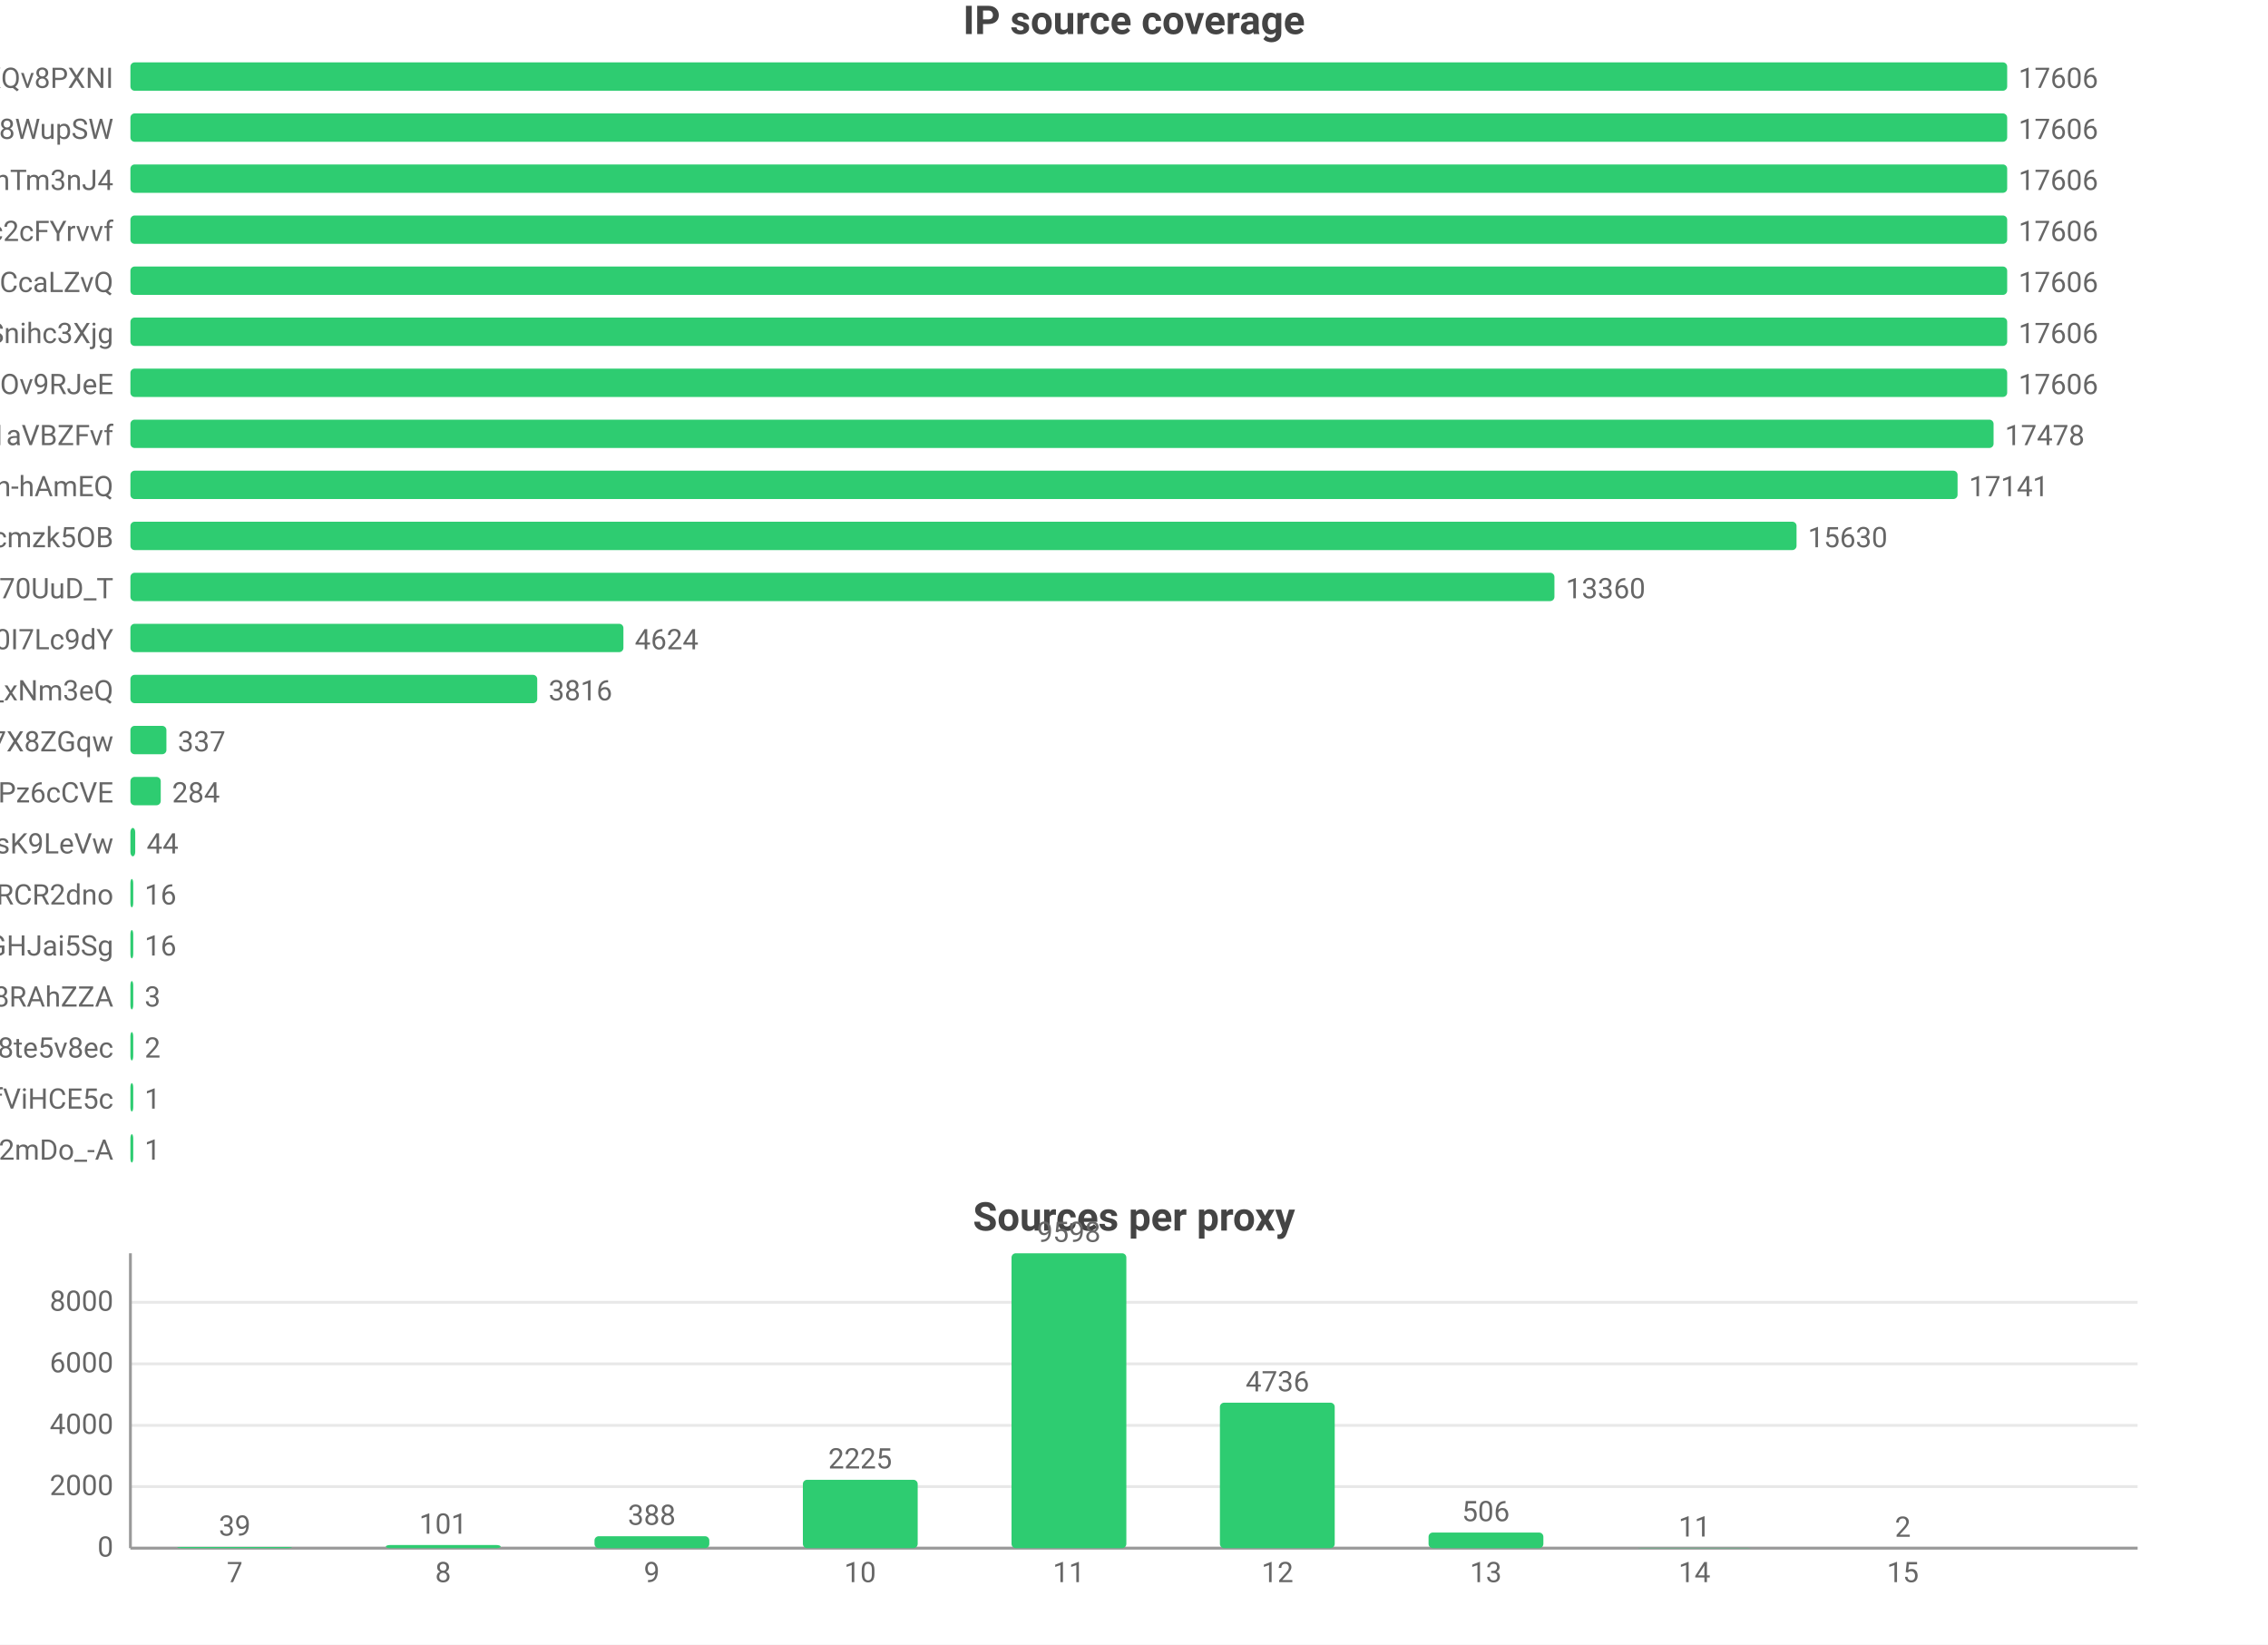
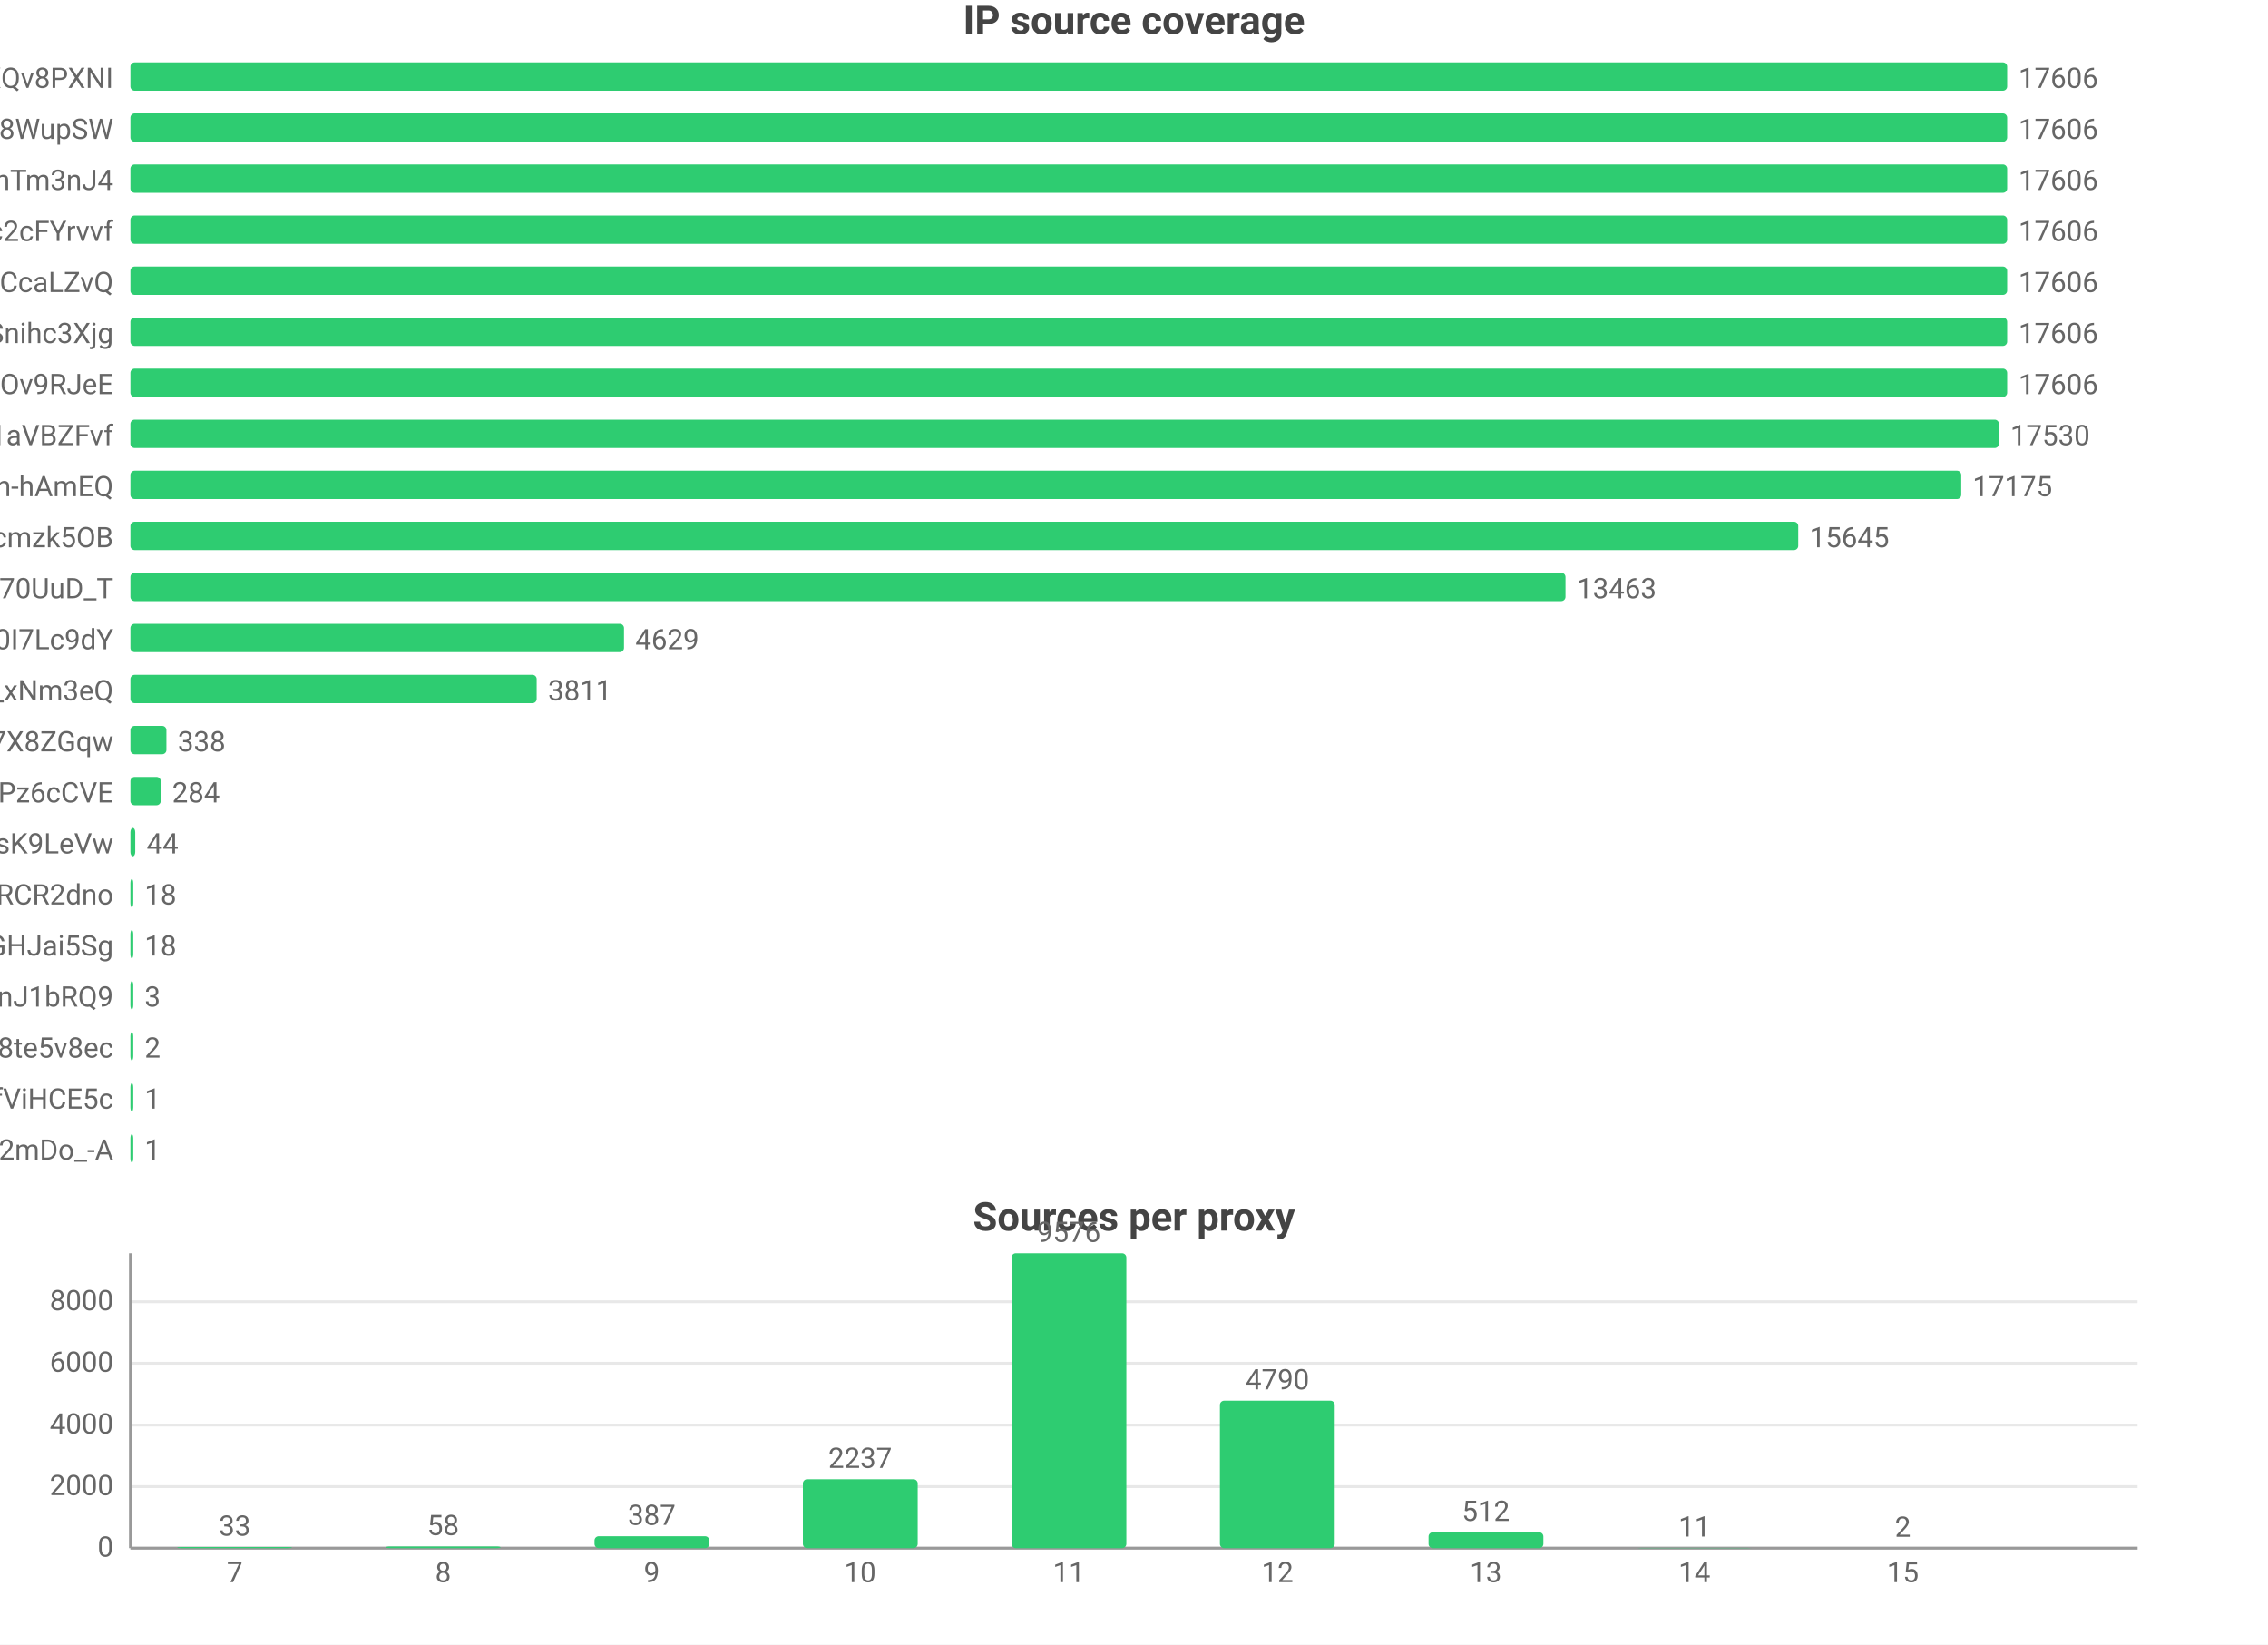
<svg xmlns="http://www.w3.org/2000/svg" width="800" height="580" viewBox="0 0 800 580">
  <rect width="800" height="580" fill="#ffffff" />
  <style>text{font-family:system-ui,-apple-system,'Segoe UI',Roboto,'PingFang SC','Microsoft YaHei','Noto Sans CJK SC',sans-serif}.g{stroke:#e8e8e8;stroke-width:1}.a{stroke:#999;stroke-width:1}.t{font-size:10px;fill:#666}.m{font-size:10px;text-anchor:middle;fill:#666}.e{font-size:10px;text-anchor:end;fill:#666}.l{font-size:11px;fill:#333}.tt{font-size:14px;font-weight:600;text-anchor:middle;fill:#444}.em{font-size:13px;text-anchor:middle;fill:#999}</style>
  <text class="tt" x="400.0" y="12">IP source coverage</text>
  <text class="e" x="40" y="31">rsrc_YmwQdEYueobUJ7o0R-mXQv8PXNI</text>
  <rect x="46" y="22" width="662" height="10" fill="#2ecc71" rx="1.5" />
  <text class="t" x="712" y="31">17606</text>
  <text class="e" x="40" y="49">rsrc_Kf72a5Rnsi5l_-kq8f8WupSW</text>
  <rect x="46" y="40" width="662" height="10" fill="#2ecc71" rx="1.5" />
  <text class="t" x="712" y="49">17606</text>
  <text class="e" x="40" y="67">rsrc_8J7Mvr-6DA7BBOtGFT3QhTm3nJ4</text>
  <rect x="46" y="58" width="662" height="10" fill="#2ecc71" rx="1.5" />
  <text class="t" x="712" y="67">17606</text>
  <text class="e" x="40" y="85">rsrc_N0DphMQvqfO6-stc2cFYrvvf</text>
  <rect x="46" y="76" width="662" height="10" fill="#2ecc71" rx="1.5" />
  <text class="t" x="712" y="85">17606</text>
  <text class="e" x="40" y="103">rsrc_y1f6AcnstjvbsPXVio2CcaLZvQ</text>
  <rect x="46" y="94" width="662" height="10" fill="#2ecc71" rx="1.5" />
  <text class="t" x="712" y="103">17606</text>
  <text class="e" x="40" y="121">rsrc_udXhFfUWqS8V61wbeSoAvSnihc3Xjg</text>
  <rect x="46" y="112" width="662" height="10" fill="#2ecc71" rx="1.5" />
  <text class="t" x="712" y="121">17606</text>
  <text class="e" x="40" y="139">rsrc_phRkyFPJDKAG-t3D4gC7qC7dOv9RJeE</text>
  <rect x="46" y="130" width="662" height="10" fill="#2ecc71" rx="1.5" />
  <text class="t" x="712" y="139">17606</text>
  <text class="e" x="40" y="157">rsrc_3UBRP7wwxr0KCZcckKaO1aVBZFvf</text>
-   <rect x="46" y="148" width="657.2" height="10" fill="#2ecc71" rx="1.5" />
-   <text class="t" x="707.2" y="157">17478</text>
+   <rect x="46" y="148" width="659.1" height="10" fill="#2ecc71" rx="1.5" />
+   <text class="t" x="709.1" y="157">17530</text>
  <text class="e" x="40" y="175">rsrc_je3zDruIeQJtGRSh-hAmEQ</text>
-   <rect x="46" y="166" width="644.5" height="10" fill="#2ecc71" rx="1.5" />
-   <text class="t" x="694.5" y="175">17141</text>
+   <rect x="46" y="166" width="645.8" height="10" fill="#2ecc71" rx="1.5" />
+   <text class="t" x="695.8" y="175">17175</text>
  <text class="e" x="40" y="193">rsrc_K-0jAGBqjvCEp0Px6UbuWcmzk5OB</text>
-   <rect x="46" y="184" width="587.7" height="10" fill="#2ecc71" rx="1.5" />
-   <text class="t" x="637.7" y="193">15630</text>
+   <rect x="46" y="184" width="588.3" height="10" fill="#2ecc71" rx="1.5" />
+   <text class="t" x="638.3" y="193">15645</text>
  <text class="e" x="40" y="211">rsrc_Fe2TH426siPio70UuD_T</text>
-   <rect x="46" y="202" width="502.3" height="10" fill="#2ecc71" rx="1.5" />
-   <text class="t" x="552.3" y="211">13360</text>
+   <rect x="46" y="202" width="506.2" height="10" fill="#2ecc71" rx="1.5" />
+   <text class="t" x="556.2" y="211">13463</text>
  <text class="e" x="40" y="229">rsrc_zmdkNceYNtNIwTRnkeaDWUF0I7Lc9dY</text>
-   <rect x="46" y="220" width="173.9" height="10" fill="#2ecc71" rx="1.5" />
-   <text class="t" x="223.9" y="229">4624</text>
+   <rect x="46" y="220" width="174.1" height="10" fill="#2ecc71" rx="1.5" />
+   <text class="t" x="224.1" y="229">4629</text>
  <text class="e" x="40" y="247">rsrc_7HHr05kygIGY1_rUxDn2b0TfO3k_xNm3eQ</text>
-   <rect x="46" y="238" width="143.5" height="10" fill="#2ecc71" rx="1.5" />
-   <text class="t" x="193.5" y="247">3816</text>
+   <rect x="46" y="238" width="143.3" height="10" fill="#2ecc71" rx="1.5" />
+   <text class="t" x="193.3" y="247">3811</text>
  <text class="e" x="40" y="265">rsrc_KOcHY0zSvSXOKReI9zIAibe_1GV7X8ZGqw</text>
  <rect x="46" y="256" width="12.7" height="10" fill="#2ecc71" rx="1.5" />
-   <text class="t" x="62.7" y="265">337</text>
+   <text class="t" x="62.7" y="265">338</text>
  <text class="e" x="40" y="283">rsrc_px-TVSmoFaih-Nh3Pz6cCVE</text>
  <rect x="46" y="274" width="10.7" height="10" fill="#2ecc71" rx="1.5" />
  <text class="t" x="60.7" y="283">284</text>
  <text class="e" x="40" y="301">rsrc_y4RErEyr_I92cDIOQHlsK9LeVw</text>
  <rect x="46" y="292" width="1.7" height="10" fill="#2ecc71" rx="1.5" />
  <text class="t" x="51.7" y="301">44</text>
  <text class="e" x="40" y="319">rsrc_-iwMUWtGMfvvmOs0VPBWChAcwcxiRCR2dno</text>
  <rect x="46" y="310" width="1" height="10" fill="#2ecc71" rx="1.5" />
-   <text class="t" x="51" y="319">16</text>
+   <text class="t" x="51" y="319">18</text>
  <text class="e" x="40" y="337">rsrc_yQvJePm0B6jHzCYC4GdGHJai5Sg</text>
  <rect x="46" y="328" width="1" height="10" fill="#2ecc71" rx="1.5" />
-   <text class="t" x="51" y="337">16</text>
-   <text class="e" x="40" y="355">rsrc_fnyhZVmiRBg9CcJyZftoJjG8RAhZZA</text>
+   <text class="t" x="51" y="337">18</text>
+   <text class="e" x="40" y="355">rsrc_IutIxyjgURNKJ5AXGQxpTnJ1bRQ9</text>
  <rect x="46" y="346" width="1" height="10" fill="#2ecc71" rx="1.5" />
  <text class="t" x="51" y="355">3</text>
  <text class="e" x="40" y="373">rsrc_htw8nZZHu0UN_vciVqNpM1nLqDu6f8j8te5v8ec</text>
  <rect x="46" y="364" width="1" height="10" fill="#2ecc71" rx="1.5" />
  <text class="t" x="51" y="373">2</text>
  <text class="e" x="40" y="391">rsrc_r5Qm4HD74aEPzYWaXJ5xTDmfViHCE5c</text>
  <rect x="46" y="382" width="1" height="10" fill="#2ecc71" rx="1.5" />
  <text class="t" x="51" y="391">1</text>
  <text class="e" x="40" y="409">rsrc_YY9vmpvAdBd76NYzbVa2mDo_-A</text>
  <rect x="46" y="400" width="1" height="10" fill="#2ecc71" rx="1.5" />
  <text class="t" x="51" y="409">1</text>
  <text class="tt" x="400.0" y="434">Sources per proxy</text>
  <line class="g" x1="46" y1="546" x2="754" y2="546" />
  <text class="e" x="40" y="549">0</text>
  <line class="g" x1="46" y1="524.3" x2="754" y2="524.3" />
  <text class="e" x="40" y="527.3">2000</text>
-   <line class="g" x1="46" y1="502.7" x2="754" y2="502.7" />
-   <text class="e" x="40" y="505.7">4000</text>
-   <line class="g" x1="46" y1="481.0" x2="754" y2="481.0" />
-   <text class="e" x="40" y="484.0">6000</text>
-   <line class="g" x1="46" y1="459.3" x2="754" y2="459.3" />
-   <text class="e" x="40" y="462.3">8000</text>
+   <line class="g" x1="46" y1="502.6" x2="754" y2="502.6" />
+   <text class="e" x="40" y="505.6">4000</text>
+   <line class="g" x1="46" y1="480.8" x2="754" y2="480.8" />
+   <text class="e" x="40" y="483.8">6000</text>
+   <line class="g" x1="46" y1="459.1" x2="754" y2="459.1" />
+   <text class="e" x="40" y="462.1">8000</text>
  <line class="a" x1="46" y1="442" x2="46" y2="546" />
  <line class="a" x1="46" y1="546" x2="754" y2="546" />
  <rect x="62.5" y="545.6" width="40.5" height="0.4" fill="#2ecc71" rx="1.5" />
-   <text class="m" x="82.8" y="541.6">39</text>
+   <text class="m" x="82.8" y="541.6">33</text>
  <text class="m" x="82.8" y="558">7</text>
-   <rect x="136.1" y="544.9" width="40.5" height="1.1" fill="#2ecc71" rx="1.5" />
-   <text class="m" x="156.3" y="540.9">101</text>
+   <rect x="136.1" y="545.4" width="40.5" height="0.6" fill="#2ecc71" rx="1.5" />
+   <text class="m" x="156.3" y="541.4">58</text>
  <text class="m" x="156.3" y="558">8</text>
  <rect x="209.7" y="541.8" width="40.5" height="4.2" fill="#2ecc71" rx="1.5" />
-   <text class="m" x="229.9" y="537.8">388</text>
+   <text class="m" x="229.9" y="537.8">387</text>
  <text class="m" x="229.9" y="558">9</text>
-   <rect x="283.2" y="521.9" width="40.5" height="24.1" fill="#2ecc71" rx="1.5" />
-   <text class="m" x="303.4" y="517.9">2225</text>
+   <rect x="283.2" y="521.7" width="40.5" height="24.3" fill="#2ecc71" rx="1.5" />
+   <text class="m" x="303.4" y="517.7">2237</text>
  <text class="m" x="303.4" y="558">10</text>
  <rect x="356.8" y="442" width="40.5" height="104" fill="#2ecc71" rx="1.5" />
-   <text class="m" x="377" y="438">9598</text>
+   <text class="m" x="377" y="438">9576</text>
  <text class="m" x="377" y="558">11</text>
-   <rect x="430.3" y="494.7" width="40.5" height="51.3" fill="#2ecc71" rx="1.5" />
-   <text class="m" x="450.6" y="490.7">4736</text>
+   <rect x="430.3" y="494.0" width="40.5" height="52.0" fill="#2ecc71" rx="1.5" />
+   <text class="m" x="450.6" y="490.0">4790</text>
  <text class="m" x="450.6" y="558">12</text>
-   <rect x="503.9" y="540.5" width="40.5" height="5.5" fill="#2ecc71" rx="1.5" />
-   <text class="m" x="524.1" y="536.5">506</text>
+   <rect x="503.9" y="540.4" width="40.5" height="5.6" fill="#2ecc71" rx="1.5" />
+   <text class="m" x="524.1" y="536.4">512</text>
  <text class="m" x="524.1" y="558">13</text>
  <rect x="577.4" y="545.9" width="40.5" height="0.1" fill="#2ecc71" rx="1.5" />
  <text class="m" x="597.7" y="541.9">11</text>
  <text class="m" x="597.7" y="558">14</text>
  <rect x="651.0" y="546.0" width="40.5" height="0.0" fill="#2ecc71" rx="1.5" />
  <text class="m" x="671.2" y="542.0">2</text>
  <text class="m" x="671.2" y="558">15</text>
</svg>
